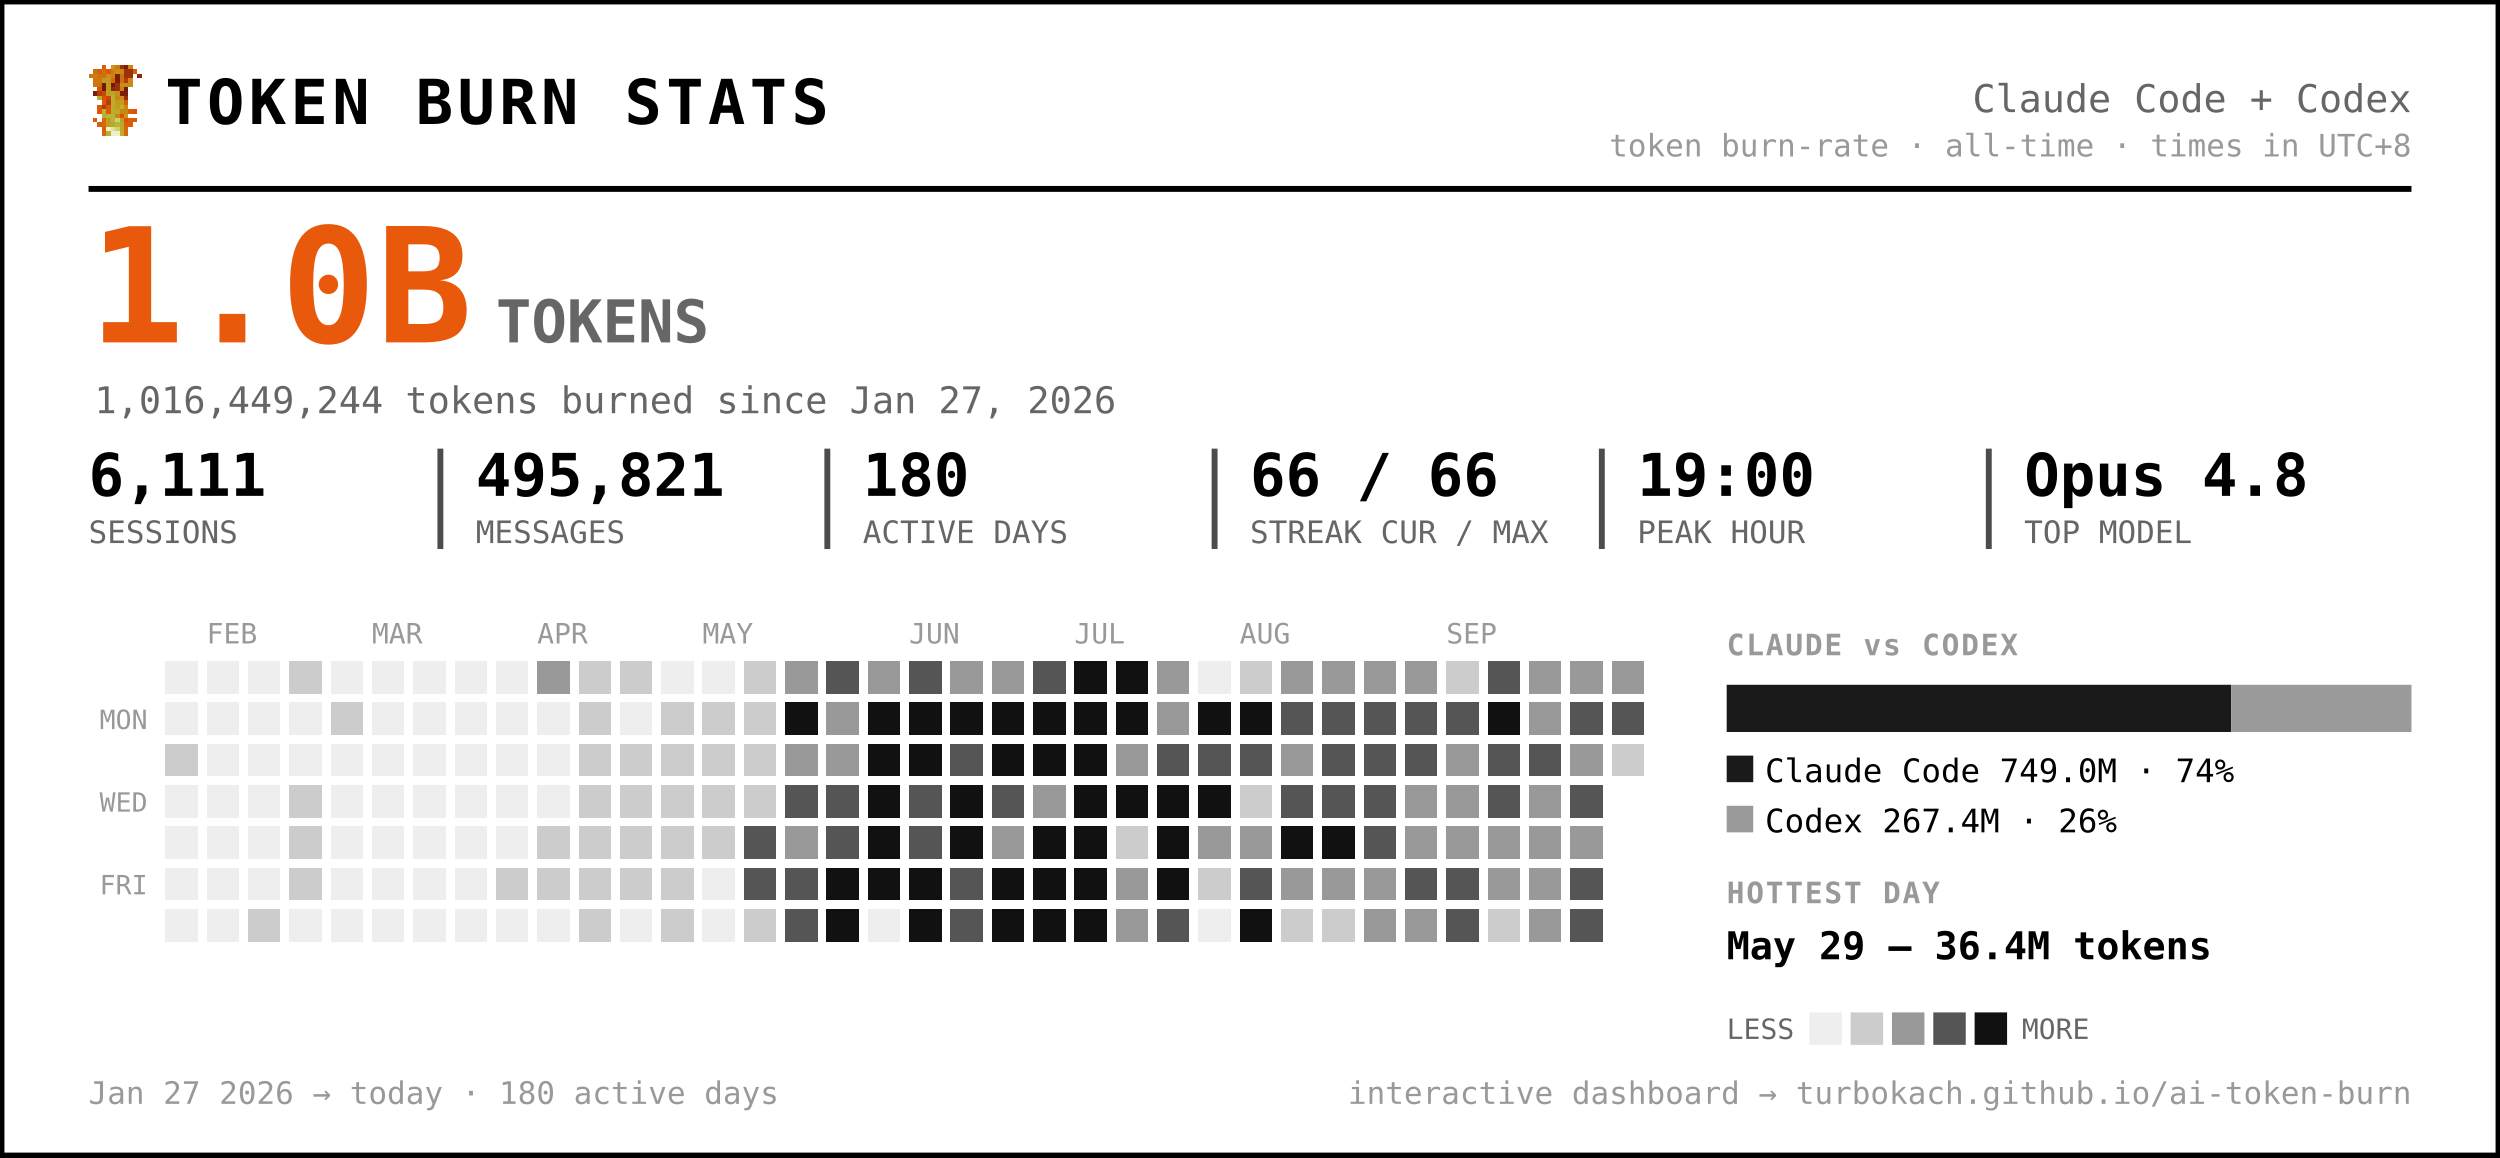
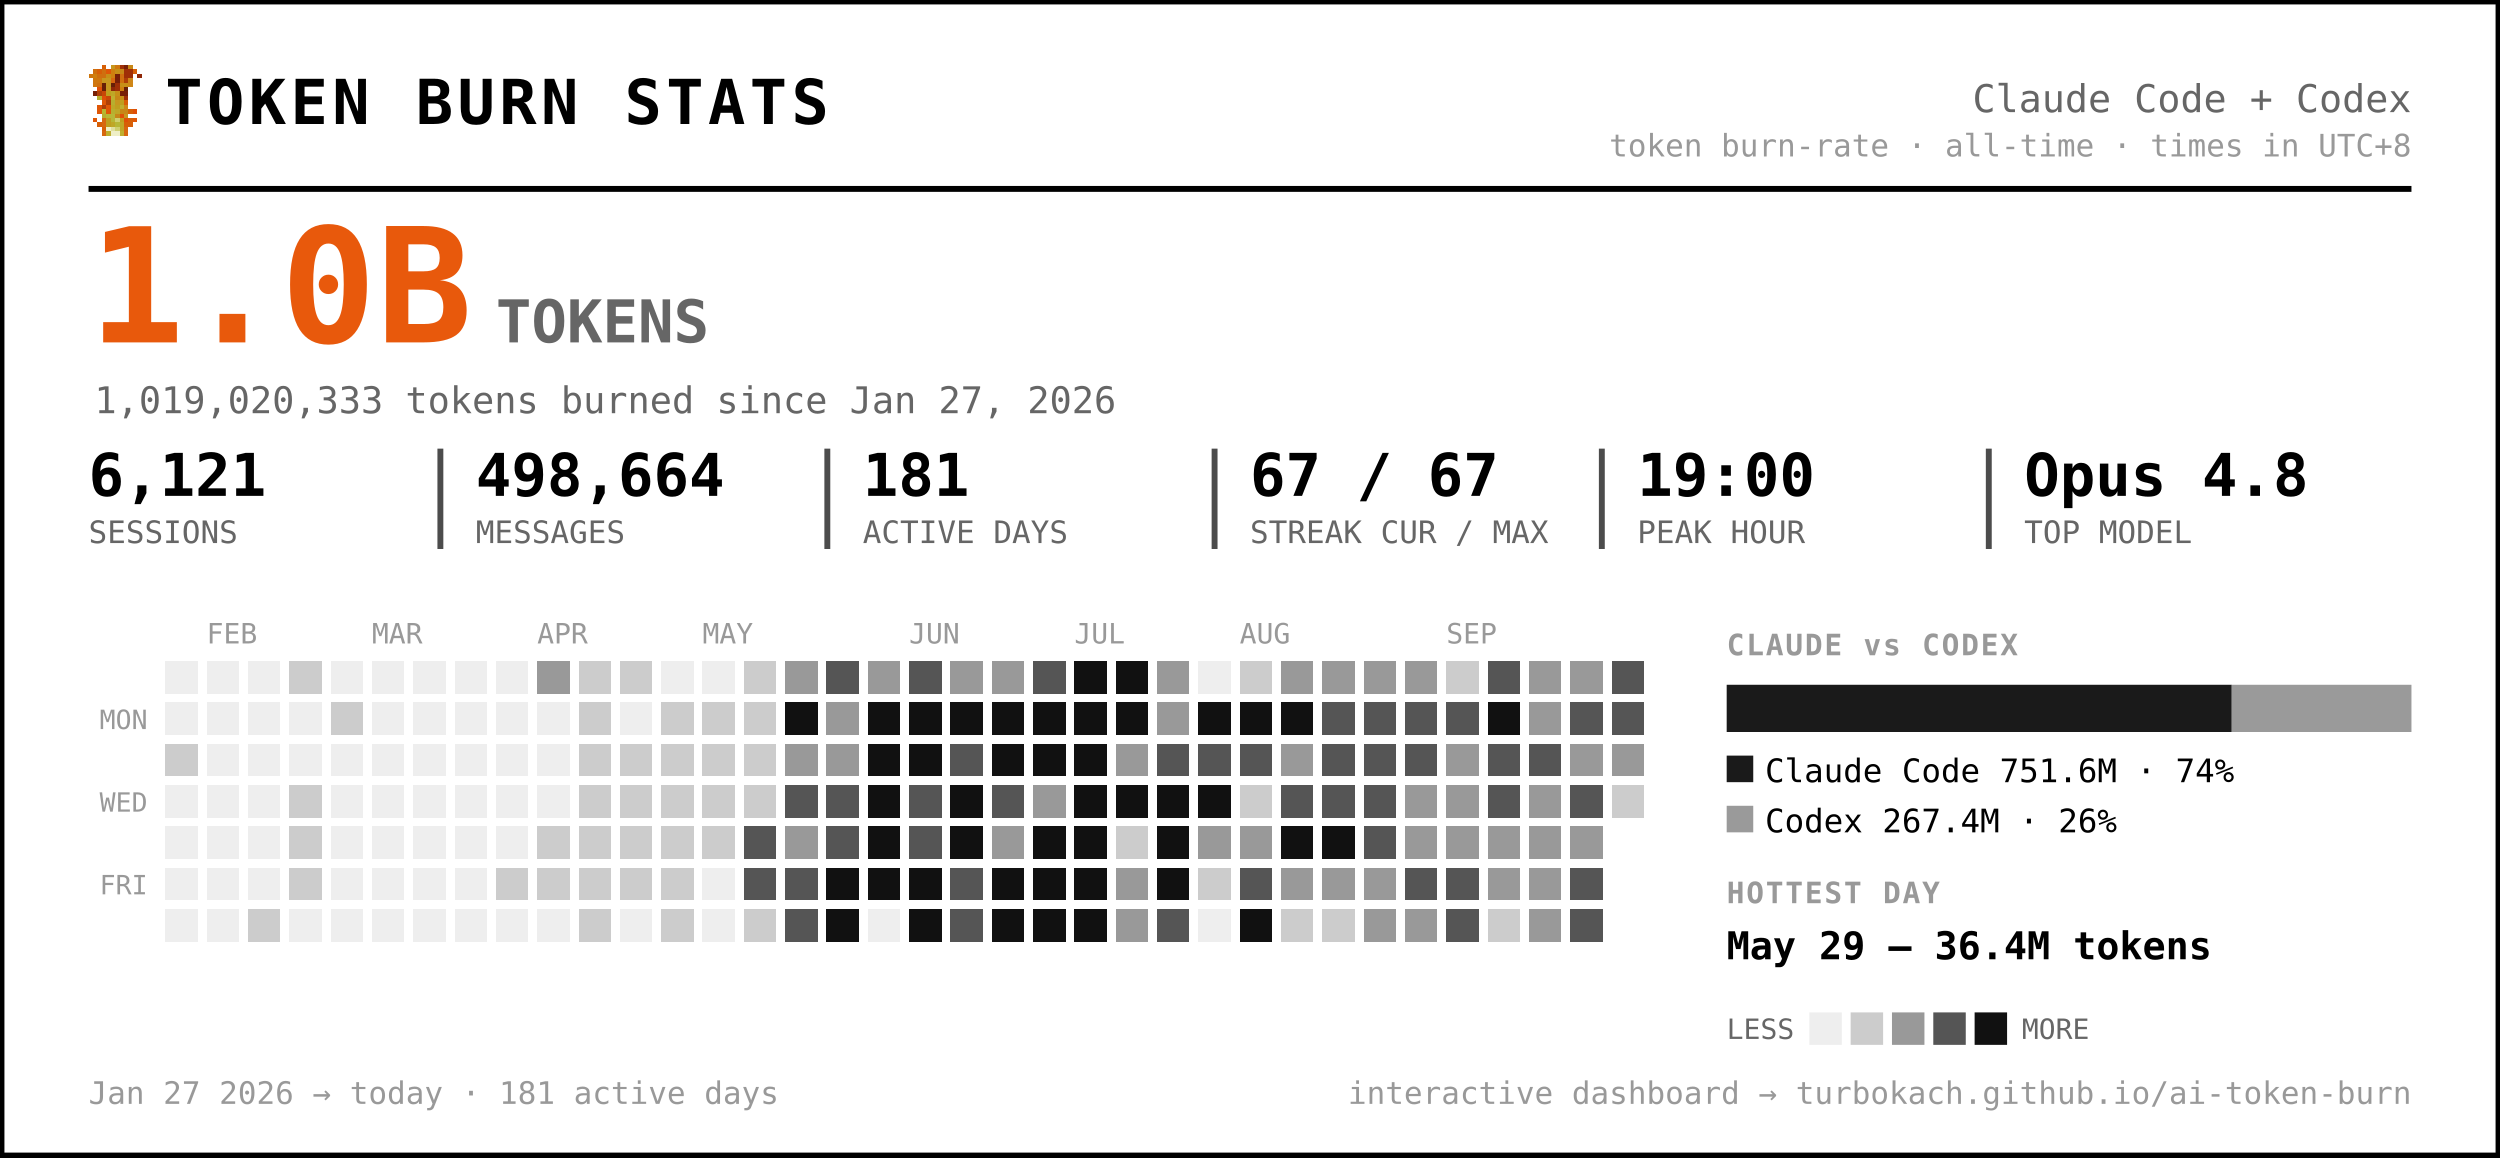
<svg xmlns="http://www.w3.org/2000/svg" width="847" height="392" viewBox="0 0 847 392" font-family="ui-monospace, 'SF Mono', 'Cascadia Code', Menlo, Consolas, monospace" role="img" aria-label="Token burn — Claude Code + Codex">
  <rect x="0.5" y="0.5" width="846" height="391" rx="0" fill="#ffffff" stroke="#000000" stroke-width="2" />
  <g transform="translate(30,22) scale(1.5)" shape-rendering="crispEdges">
    <rect x="3" y="0" width="1" height="1" fill="#d75f07" />
    <rect x="5" y="0" width="1" height="1" fill="#c7971f" />
    <rect x="6" y="0" width="1" height="1" fill="#cf770f" />
    <rect x="7" y="0" width="1" height="1" fill="#9f2f07" />
    <rect x="8" y="0" width="1" height="1" fill="#771f07" />
    <rect x="9" y="0" width="1" height="1" fill="#c78717" />
    <rect x="1" y="1" width="1" height="1" fill="#cf6f0f" />
    <rect x="2" y="1" width="1" height="1" fill="#d75f07" />
    <rect x="3" y="1" width="1" height="1" fill="#cf6f0f" />
    <rect x="4" y="1" width="1" height="1" fill="#df5707" />
    <rect x="5" y="1" width="1" height="1" fill="#cf7f0f" />
    <rect x="6" y="1" width="1" height="1" fill="#c78f17" />
    <rect x="7" y="1" width="1" height="1" fill="#c78717" />
    <rect x="8" y="1" width="1" height="1" fill="#9f2f07" />
    <rect x="9" y="1" width="1" height="1" fill="#9f2f07" />
    <rect x="10" y="1" width="1" height="1" fill="#d75f07" />
    <rect x="0" y="2" width="1" height="1" fill="#cf770f" />
    <rect x="1" y="2" width="1" height="1" fill="#cf7f0f" />
    <rect x="2" y="2" width="1" height="1" fill="#cf6f0f" />
    <rect x="3" y="2" width="1" height="1" fill="#cf6f0f" />
    <rect x="4" y="2" width="1" height="1" fill="#c78f17" />
    <rect x="5" y="2" width="1" height="1" fill="#cf7f0f" />
    <rect x="6" y="2" width="1" height="1" fill="#771f07" />
    <rect x="7" y="2" width="1" height="1" fill="#cf6f0f" />
    <rect x="8" y="2" width="1" height="1" fill="#9f2f07" />
    <rect x="9" y="2" width="1" height="1" fill="#9f2f07" />
    <rect x="11" y="2" width="1" height="1" fill="#8f2707" />
    <rect x="1" y="3" width="1" height="1" fill="#cf770f" />
    <rect x="2" y="3" width="1" height="1" fill="#cf770f" />
    <rect x="3" y="3" width="1" height="1" fill="#c7971f" />
    <rect x="4" y="3" width="1" height="1" fill="#c7971f" />
    <rect x="5" y="3" width="1" height="1" fill="#d7670f" />
    <rect x="6" y="3" width="1" height="1" fill="#771f07" />
    <rect x="7" y="3" width="1" height="1" fill="#cf6f0f" />
    <rect x="8" y="3" width="1" height="1" fill="#af3f07" />
    <rect x="9" y="3" width="1" height="1" fill="#cf8717" />
    <rect x="1" y="4" width="1" height="1" fill="#cf770f" />
    <rect x="2" y="4" width="1" height="1" fill="#cf6f0f" />
    <rect x="3" y="4" width="1" height="1" fill="#671f07" />
    <rect x="4" y="4" width="1" height="1" fill="#c7971f" />
    <rect x="5" y="4" width="1" height="1" fill="#671f07" />
    <rect x="6" y="4" width="1" height="1" fill="#9f2f07" />
    <rect x="7" y="4" width="1" height="1" fill="#c78f17" />
    <rect x="8" y="4" width="1" height="1" fill="#c78f17" />
    <rect x="9" y="4" width="1" height="1" fill="#cf8717" />
    <rect x="2" y="5" width="1" height="1" fill="#df4f07" />
    <rect x="3" y="5" width="1" height="1" fill="#671f07" />
    <rect x="4" y="5" width="1" height="1" fill="#c7971f" />
    <rect x="5" y="5" width="1" height="1" fill="#8f2707" />
    <rect x="6" y="5" width="1" height="1" fill="#9f2f07" />
    <rect x="7" y="5" width="1" height="1" fill="#cf7f0f" />
    <rect x="8" y="5" width="1" height="1" fill="#671f07" />
    <rect x="1" y="6" width="1" height="1" fill="#771f07" />
    <rect x="2" y="6" width="1" height="1" fill="#af3f07" />
    <rect x="3" y="6" width="1" height="1" fill="#c74707" />
    <rect x="4" y="6" width="1" height="1" fill="#bf9f1f" />
    <rect x="5" y="6" width="1" height="1" fill="#bfa727" />
    <rect x="6" y="6" width="1" height="1" fill="#c78f17" />
    <rect x="7" y="6" width="1" height="1" fill="#771f07" />
    <rect x="8" y="6" width="1" height="1" fill="#771f07" />
    <rect x="2" y="7" width="1" height="1" fill="#b7af2f" />
    <rect x="3" y="7" width="1" height="1" fill="#df4f07" />
    <rect x="4" y="7" width="1" height="1" fill="#c74707" />
    <rect x="5" y="7" width="1" height="1" fill="#bfaf2f" />
    <rect x="6" y="7" width="1" height="1" fill="#c78717" />
    <rect x="7" y="7" width="1" height="1" fill="#c78f17" />
    <rect x="8" y="7" width="1" height="1" fill="#9f2f07" />
    <rect x="3" y="8" width="1" height="1" fill="#df5707" />
    <rect x="4" y="8" width="1" height="1" fill="#af3f07" />
    <rect x="5" y="8" width="1" height="1" fill="#b7af2f" />
    <rect x="6" y="8" width="1" height="1" fill="#c7971f" />
    <rect x="7" y="8" width="1" height="1" fill="#bf9f1f" />
    <rect x="8" y="8" width="1" height="1" fill="#d75f07" />
    <rect x="2" y="9" width="1" height="1" fill="#df5707" />
    <rect x="3" y="9" width="1" height="1" fill="#af3f07" />
    <rect x="4" y="9" width="1" height="1" fill="#df5707" />
    <rect x="5" y="9" width="1" height="1" fill="#bfa727" />
    <rect x="6" y="9" width="1" height="1" fill="#bf9f1f" />
    <rect x="7" y="9" width="1" height="1" fill="#bfaf2f" />
    <rect x="8" y="9" width="1" height="1" fill="#cf8717" />
    <rect x="2" y="10" width="1" height="1" fill="#df5707" />
    <rect x="3" y="10" width="1" height="1" fill="#b7b72f" />
    <rect x="4" y="10" width="1" height="1" fill="#df5707" />
    <rect x="5" y="10" width="1" height="1" fill="#b7af2f" />
    <rect x="6" y="10" width="1" height="1" fill="#bfa727" />
    <rect x="7" y="10" width="1" height="1" fill="#c78717" />
    <rect x="8" y="10" width="1" height="1" fill="#c78717" />
    <rect x="9" y="10" width="1" height="1" fill="#d75f07" />
    <rect x="10" y="10" width="1" height="1" fill="#df4f07" />
    <rect x="3" y="11" width="1" height="1" fill="#b7af2f" />
    <rect x="4" y="11" width="1" height="1" fill="#b7b737" />
    <rect x="5" y="11" width="1" height="1" fill="#b7b737" />
    <rect x="6" y="11" width="1" height="1" fill="#c78717" />
    <rect x="7" y="11" width="1" height="1" fill="#df4f07" />
    <rect x="8" y="11" width="1" height="1" fill="#c7971f" />
    <rect x="1" y="12" width="1" height="1" fill="#df5707" />
    <rect x="3" y="12" width="1" height="1" fill="#d7670f" />
    <rect x="4" y="12" width="1" height="1" fill="#bf9f1f" />
    <rect x="5" y="12" width="1" height="1" fill="#b7b737" />
    <rect x="6" y="12" width="1" height="1" fill="#cfcf6f" />
    <rect x="7" y="12" width="1" height="1" fill="#bf9f1f" />
    <rect x="8" y="12" width="1" height="1" fill="#df4f07" />
    <rect x="9" y="12" width="1" height="1" fill="#d75f07" />
    <rect x="10" y="12" width="1" height="1" fill="#df5707" />
    <rect x="2" y="13" width="1" height="1" fill="#d75f07" />
    <rect x="3" y="13" width="1" height="1" fill="#d7670f" />
    <rect x="4" y="13" width="1" height="1" fill="#bf9f1f" />
    <rect x="5" y="13" width="1" height="1" fill="#bfa727" />
    <rect x="6" y="13" width="1" height="1" fill="#b7b737" />
    <rect x="7" y="13" width="1" height="1" fill="#bfa727" />
    <rect x="8" y="13" width="1" height="1" fill="#d75f07" />
    <rect x="9" y="13" width="1" height="1" fill="#d75f07" />
    <rect x="3" y="14" width="1" height="1" fill="#d75f07" />
    <rect x="4" y="14" width="1" height="1" fill="#efefc7" />
    <rect x="5" y="14" width="1" height="1" fill="#dfdf9f" />
    <rect x="6" y="14" width="1" height="1" fill="#cfcf6f" />
    <rect x="7" y="14" width="1" height="1" fill="#bfa727" />
    <rect x="8" y="14" width="1" height="1" fill="#d7670f" />
    <rect x="3" y="15" width="1" height="1" fill="#d7670f" />
    <rect x="4" y="15" width="1" height="1" fill="#bfaf2f" />
    <rect x="5" y="15" width="1" height="1" fill="#efefc7" />
    <rect x="6" y="15" width="1" height="1" fill="#efefc7" />
    <rect x="7" y="15" width="1" height="1" fill="#bfaf2f" />
    <rect x="8" y="15" width="1" height="1" fill="#d7670f" />
  </g>
  <text x="56.0" y="42.0" font-size="21" fill="#000000" font-weight="800" letter-spacing="1.5">TOKEN BURN STATS</text>
  <text x="817.0" y="38.0" font-size="13" fill="#666666" text-anchor="end">Claude Code + Codex</text>
  <text x="817.0" y="53.0" font-size="10.5" fill="#999999" text-anchor="end">token burn-rate · all-time · times in UTC+8</text>
  <line x1="30" y1="64" x2="817" y2="64" stroke="#000000" stroke-width="2" />
  <text x="30.0" y="116.0" font-size="54" fill="#e8590c" font-weight="800">1.0B</text>
  <text x="168.0" y="116.0" font-size="20" fill="#666666" font-weight="600">TOKENS</text>
-   <text x="32.0" y="140.0" font-size="12.5" fill="#666666">1,016,449,244 tokens burned since Jan 27, 2026</text>
-   <text x="30.0" y="168.0" font-size="20" fill="#000000" font-weight="700">6,111</text>
+   <text x="32.0" y="140.0" font-size="12.5" fill="#666666">1,019,020,333 tokens burned since Jan 27, 2026</text>
+   <text x="30.0" y="168.0" font-size="20" fill="#000000" font-weight="700">6,121</text>
  <text x="30.0" y="184.0" font-size="10.5" fill="#666666">SESSIONS</text>
-   <text x="161.2" y="168.0" font-size="20" fill="#000000" font-weight="700">495,821</text>
+   <text x="161.2" y="168.0" font-size="20" fill="#000000" font-weight="700">498,664</text>
  <text x="161.2" y="184.0" font-size="10.5" fill="#666666">MESSAGES</text>
  <line x1="149.2" y1="152" x2="149.2" y2="186" stroke="#000000" stroke-width="2" opacity="0.7" />
-   <text x="292.3" y="168.0" font-size="20" fill="#000000" font-weight="700">180</text>
+   <text x="292.3" y="168.0" font-size="20" fill="#000000" font-weight="700">181</text>
  <text x="292.3" y="184.0" font-size="10.5" fill="#666666">ACTIVE DAYS</text>
  <line x1="280.3" y1="152" x2="280.3" y2="186" stroke="#000000" stroke-width="2" opacity="0.7" />
-   <text x="423.5" y="168.0" font-size="20" fill="#000000" font-weight="700">66 / 66</text>
+   <text x="423.5" y="168.0" font-size="20" fill="#000000" font-weight="700">67 / 67</text>
  <text x="423.5" y="184.0" font-size="10.5" fill="#666666">STREAK CUR / MAX</text>
  <line x1="411.5" y1="152" x2="411.5" y2="186" stroke="#000000" stroke-width="2" opacity="0.7" />
  <text x="554.7" y="168.0" font-size="20" fill="#000000" font-weight="700">19:00</text>
  <text x="554.7" y="184.0" font-size="10.5" fill="#666666">PEAK HOUR</text>
  <line x1="542.7" y1="152" x2="542.7" y2="186" stroke="#000000" stroke-width="2" opacity="0.7" />
  <text x="685.8" y="168.0" font-size="20" fill="#000000" font-weight="700">Opus 4.8</text>
  <text x="685.8" y="184.0" font-size="10.5" fill="#666666">TOP MODEL</text>
  <line x1="673.8" y1="152" x2="673.8" y2="186" stroke="#000000" stroke-width="2" opacity="0.7" />
  <text x="70.0" y="218.0" font-size="9.5" fill="#999999">FEB</text>
  <text x="126.0" y="218.0" font-size="9.5" fill="#999999">MAR</text>
  <text x="182.0" y="218.0" font-size="9.5" fill="#999999">APR</text>
  <text x="238.0" y="218.0" font-size="9.5" fill="#999999">MAY</text>
  <text x="308.0" y="218.0" font-size="9.5" fill="#999999">JUN</text>
  <text x="364.0" y="218.0" font-size="9.5" fill="#999999">JUL</text>
  <text x="420.0" y="218.0" font-size="9.5" fill="#999999">AUG</text>
  <text x="490.0" y="218.0" font-size="9.5" fill="#999999">SEP</text>
  <text x="50.0" y="247.0" font-size="9" fill="#999999" text-anchor="end">MON</text>
  <text x="50.0" y="275.0" font-size="9" fill="#999999" text-anchor="end">WED</text>
  <text x="50.0" y="303.0" font-size="9" fill="#999999" text-anchor="end">FRI</text>
  <g shape-rendering="crispEdges">
    <rect x="224" y="308" width="11" height="11" rx="0" fill="#cccccc" />
    <rect x="238" y="252" width="11" height="11" rx="0" fill="#cccccc" />
    <rect x="252" y="224" width="11" height="11" rx="0" fill="#cccccc" />
    <rect x="252" y="266" width="11" height="11" rx="0" fill="#cccccc" />
    <rect x="252" y="280" width="11" height="11" rx="0" fill="#555555" />
    <rect x="252" y="294" width="11" height="11" rx="0" fill="#555555" />
    <rect x="252" y="308" width="11" height="11" rx="0" fill="#cccccc" />
    <rect x="266" y="224" width="11" height="11" rx="0" fill="#999999" />
    <rect x="266" y="238" width="11" height="11" rx="0" fill="#111111" />
    <rect x="266" y="252" width="11" height="11" rx="0" fill="#999999" />
    <rect x="266" y="266" width="11" height="11" rx="0" fill="#555555" />
    <rect x="266" y="280" width="11" height="11" rx="0" fill="#999999" />
    <rect x="266" y="294" width="11" height="11" rx="0" fill="#555555" />
    <rect x="266" y="308" width="11" height="11" rx="0" fill="#555555" />
    <rect x="280" y="224" width="11" height="11" rx="0" fill="#555555" />
    <rect x="280" y="238" width="11" height="11" rx="0" fill="#999999" />
    <rect x="280" y="252" width="11" height="11" rx="0" fill="#999999" />
    <rect x="280" y="266" width="11" height="11" rx="0" fill="#555555" />
    <rect x="280" y="280" width="11" height="11" rx="0" fill="#555555" />
    <rect x="280" y="294" width="11" height="11" rx="0" fill="#111111" />
    <rect x="280" y="308" width="11" height="11" rx="0" fill="#111111" />
    <rect x="294" y="224" width="11" height="11" rx="0" fill="#999999" />
    <rect x="294" y="238" width="11" height="11" rx="0" fill="#111111" />
    <rect x="294" y="252" width="11" height="11" rx="0" fill="#111111" />
    <rect x="294" y="266" width="11" height="11" rx="0" fill="#111111" />
    <rect x="294" y="280" width="11" height="11" rx="0" fill="#111111" />
    <rect x="294" y="294" width="11" height="11" rx="0" fill="#111111" />
    <rect x="308" y="224" width="11" height="11" rx="0" fill="#555555" />
    <rect x="308" y="238" width="11" height="11" rx="0" fill="#111111" />
    <rect x="308" y="252" width="11" height="11" rx="0" fill="#111111" />
    <rect x="308" y="266" width="11" height="11" rx="0" fill="#555555" />
    <rect x="308" y="280" width="11" height="11" rx="0" fill="#555555" />
    <rect x="308" y="294" width="11" height="11" rx="0" fill="#111111" />
    <rect x="308" y="308" width="11" height="11" rx="0" fill="#111111" />
    <rect x="322" y="224" width="11" height="11" rx="0" fill="#999999" />
    <rect x="322" y="238" width="11" height="11" rx="0" fill="#111111" />
    <rect x="322" y="252" width="11" height="11" rx="0" fill="#555555" />
    <rect x="322" y="266" width="11" height="11" rx="0" fill="#111111" />
    <rect x="322" y="280" width="11" height="11" rx="0" fill="#111111" />
    <rect x="322" y="294" width="11" height="11" rx="0" fill="#555555" />
    <rect x="322" y="308" width="11" height="11" rx="0" fill="#555555" />
    <rect x="336" y="224" width="11" height="11" rx="0" fill="#999999" />
    <rect x="336" y="238" width="11" height="11" rx="0" fill="#111111" />
    <rect x="336" y="252" width="11" height="11" rx="0" fill="#111111" />
    <rect x="336" y="266" width="11" height="11" rx="0" fill="#555555" />
    <rect x="336" y="280" width="11" height="11" rx="0" fill="#999999" />
    <rect x="336" y="294" width="11" height="11" rx="0" fill="#111111" />
    <rect x="336" y="308" width="11" height="11" rx="0" fill="#111111" />
    <rect x="350" y="224" width="11" height="11" rx="0" fill="#555555" />
    <rect x="350" y="238" width="11" height="11" rx="0" fill="#111111" />
    <rect x="350" y="252" width="11" height="11" rx="0" fill="#111111" />
    <rect x="350" y="266" width="11" height="11" rx="0" fill="#999999" />
    <rect x="350" y="280" width="11" height="11" rx="0" fill="#111111" />
    <rect x="350" y="294" width="11" height="11" rx="0" fill="#111111" />
    <rect x="350" y="308" width="11" height="11" rx="0" fill="#111111" />
    <rect x="364" y="224" width="11" height="11" rx="0" fill="#111111" />
    <rect x="364" y="238" width="11" height="11" rx="0" fill="#111111" />
    <rect x="364" y="252" width="11" height="11" rx="0" fill="#111111" />
    <rect x="364" y="266" width="11" height="11" rx="0" fill="#111111" />
    <rect x="364" y="280" width="11" height="11" rx="0" fill="#111111" />
    <rect x="364" y="294" width="11" height="11" rx="0" fill="#111111" />
    <rect x="364" y="308" width="11" height="11" rx="0" fill="#111111" />
    <rect x="378" y="224" width="11" height="11" rx="0" fill="#111111" />
    <rect x="378" y="238" width="11" height="11" rx="0" fill="#111111" />
    <rect x="378" y="252" width="11" height="11" rx="0" fill="#999999" />
    <rect x="378" y="266" width="11" height="11" rx="0" fill="#111111" />
    <rect x="378" y="280" width="11" height="11" rx="0" fill="#cccccc" />
    <rect x="378" y="294" width="11" height="11" rx="0" fill="#999999" />
    <rect x="378" y="308" width="11" height="11" rx="0" fill="#999999" />
    <rect x="392" y="224" width="11" height="11" rx="0" fill="#999999" />
    <rect x="392" y="238" width="11" height="11" rx="0" fill="#999999" />
    <rect x="392" y="252" width="11" height="11" rx="0" fill="#555555" />
    <rect x="392" y="266" width="11" height="11" rx="0" fill="#111111" />
    <rect x="392" y="280" width="11" height="11" rx="0" fill="#111111" />
    <rect x="392" y="294" width="11" height="11" rx="0" fill="#111111" />
    <rect x="392" y="308" width="11" height="11" rx="0" fill="#555555" />
    <rect x="406" y="238" width="11" height="11" rx="0" fill="#111111" />
    <rect x="406" y="252" width="11" height="11" rx="0" fill="#555555" />
    <rect x="406" y="266" width="11" height="11" rx="0" fill="#111111" />
    <rect x="406" y="280" width="11" height="11" rx="0" fill="#999999" />
    <rect x="406" y="294" width="11" height="11" rx="0" fill="#cccccc" />
    <rect x="420" y="224" width="11" height="11" rx="0" fill="#cccccc" />
    <rect x="420" y="238" width="11" height="11" rx="0" fill="#111111" />
    <rect x="420" y="252" width="11" height="11" rx="0" fill="#555555" />
    <rect x="420" y="266" width="11" height="11" rx="0" fill="#cccccc" />
    <rect x="420" y="280" width="11" height="11" rx="0" fill="#999999" />
    <rect x="420" y="294" width="11" height="11" rx="0" fill="#555555" />
    <rect x="420" y="308" width="11" height="11" rx="0" fill="#111111" />
    <rect x="434" y="224" width="11" height="11" rx="0" fill="#999999" />
-     <rect x="434" y="238" width="11" height="11" rx="0" fill="#555555" />
+     <rect x="434" y="238" width="11" height="11" rx="0" fill="#111111" />
    <rect x="434" y="252" width="11" height="11" rx="0" fill="#999999" />
    <rect x="434" y="266" width="11" height="11" rx="0" fill="#555555" />
    <rect x="434" y="280" width="11" height="11" rx="0" fill="#111111" />
    <rect x="434" y="294" width="11" height="11" rx="0" fill="#999999" />
    <rect x="434" y="308" width="11" height="11" rx="0" fill="#cccccc" />
    <rect x="448" y="224" width="11" height="11" rx="0" fill="#999999" />
    <rect x="448" y="238" width="11" height="11" rx="0" fill="#555555" />
    <rect x="448" y="252" width="11" height="11" rx="0" fill="#555555" />
    <rect x="448" y="266" width="11" height="11" rx="0" fill="#555555" />
    <rect x="448" y="280" width="11" height="11" rx="0" fill="#111111" />
    <rect x="448" y="294" width="11" height="11" rx="0" fill="#999999" />
    <rect x="448" y="308" width="11" height="11" rx="0" fill="#cccccc" />
    <rect x="462" y="224" width="11" height="11" rx="0" fill="#999999" />
    <rect x="462" y="238" width="11" height="11" rx="0" fill="#555555" />
    <rect x="462" y="252" width="11" height="11" rx="0" fill="#555555" />
    <rect x="462" y="266" width="11" height="11" rx="0" fill="#555555" />
    <rect x="462" y="280" width="11" height="11" rx="0" fill="#555555" />
    <rect x="462" y="294" width="11" height="11" rx="0" fill="#999999" />
    <rect x="462" y="308" width="11" height="11" rx="0" fill="#999999" />
    <rect x="476" y="224" width="11" height="11" rx="0" fill="#999999" />
    <rect x="476" y="238" width="11" height="11" rx="0" fill="#555555" />
    <rect x="476" y="252" width="11" height="11" rx="0" fill="#555555" />
    <rect x="476" y="266" width="11" height="11" rx="0" fill="#999999" />
    <rect x="476" y="280" width="11" height="11" rx="0" fill="#999999" />
    <rect x="476" y="294" width="11" height="11" rx="0" fill="#555555" />
    <rect x="476" y="308" width="11" height="11" rx="0" fill="#999999" />
    <rect x="490" y="224" width="11" height="11" rx="0" fill="#cccccc" />
    <rect x="490" y="238" width="11" height="11" rx="0" fill="#555555" />
    <rect x="490" y="252" width="11" height="11" rx="0" fill="#999999" />
    <rect x="490" y="266" width="11" height="11" rx="0" fill="#999999" />
    <rect x="490" y="280" width="11" height="11" rx="0" fill="#999999" />
    <rect x="490" y="294" width="11" height="11" rx="0" fill="#555555" />
    <rect x="490" y="308" width="11" height="11" rx="0" fill="#555555" />
    <rect x="504" y="224" width="11" height="11" rx="0" fill="#555555" />
    <rect x="504" y="238" width="11" height="11" rx="0" fill="#111111" />
    <rect x="504" y="252" width="11" height="11" rx="0" fill="#555555" />
    <rect x="504" y="266" width="11" height="11" rx="0" fill="#555555" />
    <rect x="504" y="280" width="11" height="11" rx="0" fill="#999999" />
    <rect x="504" y="294" width="11" height="11" rx="0" fill="#999999" />
    <rect x="504" y="308" width="11" height="11" rx="0" fill="#cccccc" />
    <rect x="518" y="224" width="11" height="11" rx="0" fill="#999999" />
    <rect x="518" y="238" width="11" height="11" rx="0" fill="#999999" />
    <rect x="518" y="252" width="11" height="11" rx="0" fill="#555555" />
    <rect x="518" y="266" width="11" height="11" rx="0" fill="#999999" />
    <rect x="518" y="280" width="11" height="11" rx="0" fill="#999999" />
    <rect x="518" y="294" width="11" height="11" rx="0" fill="#999999" />
    <rect x="518" y="308" width="11" height="11" rx="0" fill="#999999" />
    <rect x="532" y="224" width="11" height="11" rx="0" fill="#999999" />
    <rect x="532" y="238" width="11" height="11" rx="0" fill="#555555" />
    <rect x="532" y="252" width="11" height="11" rx="0" fill="#999999" />
    <rect x="532" y="266" width="11" height="11" rx="0" fill="#555555" />
    <rect x="532" y="280" width="11" height="11" rx="0" fill="#999999" />
    <rect x="532" y="294" width="11" height="11" rx="0" fill="#555555" />
    <rect x="532" y="308" width="11" height="11" rx="0" fill="#555555" />
-     <rect x="546" y="224" width="11" height="11" rx="0" fill="#999999" />
+     <rect x="546" y="224" width="11" height="11" rx="0" fill="#555555" />
    <rect x="546" y="238" width="11" height="11" rx="0" fill="#555555" />
-     <rect x="546" y="252" width="11" height="11" rx="0" fill="#cccccc" />
+     <rect x="546" y="252" width="11" height="11" rx="0" fill="#999999" />
+     <rect x="546" y="266" width="11" height="11" rx="0" fill="#cccccc" />
    <rect x="56" y="252" width="11" height="11" rx="0" fill="#cccccc" />
    <rect x="84" y="308" width="11" height="11" rx="0" fill="#cccccc" />
    <rect x="98" y="224" width="11" height="11" rx="0" fill="#cccccc" />
    <rect x="98" y="266" width="11" height="11" rx="0" fill="#cccccc" />
    <rect x="98" y="280" width="11" height="11" rx="0" fill="#cccccc" />
    <rect x="98" y="294" width="11" height="11" rx="0" fill="#cccccc" />
    <rect x="112" y="238" width="11" height="11" rx="0" fill="#cccccc" />
    <rect x="168" y="294" width="11" height="11" rx="0" fill="#cccccc" />
    <rect x="182" y="224" width="11" height="11" rx="0" fill="#999999" />
    <rect x="182" y="280" width="11" height="11" rx="0" fill="#cccccc" />
    <rect x="182" y="294" width="11" height="11" rx="0" fill="#cccccc" />
    <rect x="196" y="224" width="11" height="11" rx="0" fill="#cccccc" />
    <rect x="196" y="238" width="11" height="11" rx="0" fill="#cccccc" />
    <rect x="196" y="252" width="11" height="11" rx="0" fill="#cccccc" />
    <rect x="196" y="266" width="11" height="11" rx="0" fill="#cccccc" />
    <rect x="196" y="280" width="11" height="11" rx="0" fill="#cccccc" />
    <rect x="196" y="294" width="11" height="11" rx="0" fill="#cccccc" />
    <rect x="196" y="308" width="11" height="11" rx="0" fill="#cccccc" />
    <rect x="210" y="224" width="11" height="11" rx="0" fill="#cccccc" />
    <rect x="210" y="252" width="11" height="11" rx="0" fill="#cccccc" />
    <rect x="210" y="266" width="11" height="11" rx="0" fill="#cccccc" />
    <rect x="210" y="280" width="11" height="11" rx="0" fill="#cccccc" />
    <rect x="210" y="294" width="11" height="11" rx="0" fill="#cccccc" />
    <rect x="224" y="238" width="11" height="11" rx="0" fill="#cccccc" />
    <rect x="224" y="252" width="11" height="11" rx="0" fill="#cccccc" />
    <rect x="224" y="266" width="11" height="11" rx="0" fill="#cccccc" />
    <rect x="224" y="280" width="11" height="11" rx="0" fill="#cccccc" />
    <rect x="224" y="294" width="11" height="11" rx="0" fill="#cccccc" />
    <rect x="238" y="238" width="11" height="11" rx="0" fill="#cccccc" />
    <rect x="238" y="266" width="11" height="11" rx="0" fill="#cccccc" />
    <rect x="238" y="280" width="11" height="11" rx="0" fill="#cccccc" />
    <rect x="252" y="238" width="11" height="11" rx="0" fill="#cccccc" />
    <rect x="252" y="252" width="11" height="11" rx="0" fill="#cccccc" />
    <rect x="56" y="224" width="11" height="11" rx="0" fill="#eeeeee" />
    <rect x="56" y="238" width="11" height="11" rx="0" fill="#eeeeee" />
    <rect x="56" y="266" width="11" height="11" rx="0" fill="#eeeeee" />
    <rect x="56" y="280" width="11" height="11" rx="0" fill="#eeeeee" />
    <rect x="56" y="294" width="11" height="11" rx="0" fill="#eeeeee" />
    <rect x="56" y="308" width="11" height="11" rx="0" fill="#eeeeee" />
    <rect x="70" y="224" width="11" height="11" rx="0" fill="#eeeeee" />
    <rect x="70" y="238" width="11" height="11" rx="0" fill="#eeeeee" />
    <rect x="70" y="252" width="11" height="11" rx="0" fill="#eeeeee" />
    <rect x="70" y="266" width="11" height="11" rx="0" fill="#eeeeee" />
    <rect x="70" y="280" width="11" height="11" rx="0" fill="#eeeeee" />
    <rect x="70" y="294" width="11" height="11" rx="0" fill="#eeeeee" />
    <rect x="70" y="308" width="11" height="11" rx="0" fill="#eeeeee" />
    <rect x="84" y="224" width="11" height="11" rx="0" fill="#eeeeee" />
    <rect x="84" y="238" width="11" height="11" rx="0" fill="#eeeeee" />
    <rect x="84" y="252" width="11" height="11" rx="0" fill="#eeeeee" />
    <rect x="84" y="266" width="11" height="11" rx="0" fill="#eeeeee" />
    <rect x="84" y="280" width="11" height="11" rx="0" fill="#eeeeee" />
    <rect x="84" y="294" width="11" height="11" rx="0" fill="#eeeeee" />
    <rect x="98" y="238" width="11" height="11" rx="0" fill="#eeeeee" />
    <rect x="98" y="252" width="11" height="11" rx="0" fill="#eeeeee" />
    <rect x="98" y="308" width="11" height="11" rx="0" fill="#eeeeee" />
    <rect x="112" y="224" width="11" height="11" rx="0" fill="#eeeeee" />
    <rect x="112" y="252" width="11" height="11" rx="0" fill="#eeeeee" />
    <rect x="112" y="266" width="11" height="11" rx="0" fill="#eeeeee" />
    <rect x="112" y="280" width="11" height="11" rx="0" fill="#eeeeee" />
    <rect x="112" y="294" width="11" height="11" rx="0" fill="#eeeeee" />
    <rect x="112" y="308" width="11" height="11" rx="0" fill="#eeeeee" />
    <rect x="126" y="224" width="11" height="11" rx="0" fill="#eeeeee" />
    <rect x="126" y="238" width="11" height="11" rx="0" fill="#eeeeee" />
    <rect x="126" y="252" width="11" height="11" rx="0" fill="#eeeeee" />
    <rect x="126" y="266" width="11" height="11" rx="0" fill="#eeeeee" />
    <rect x="126" y="280" width="11" height="11" rx="0" fill="#eeeeee" />
    <rect x="126" y="294" width="11" height="11" rx="0" fill="#eeeeee" />
    <rect x="126" y="308" width="11" height="11" rx="0" fill="#eeeeee" />
    <rect x="140" y="224" width="11" height="11" rx="0" fill="#eeeeee" />
    <rect x="140" y="238" width="11" height="11" rx="0" fill="#eeeeee" />
    <rect x="140" y="252" width="11" height="11" rx="0" fill="#eeeeee" />
    <rect x="140" y="266" width="11" height="11" rx="0" fill="#eeeeee" />
    <rect x="140" y="280" width="11" height="11" rx="0" fill="#eeeeee" />
    <rect x="140" y="294" width="11" height="11" rx="0" fill="#eeeeee" />
    <rect x="140" y="308" width="11" height="11" rx="0" fill="#eeeeee" />
    <rect x="154" y="224" width="11" height="11" rx="0" fill="#eeeeee" />
    <rect x="154" y="238" width="11" height="11" rx="0" fill="#eeeeee" />
    <rect x="154" y="252" width="11" height="11" rx="0" fill="#eeeeee" />
    <rect x="154" y="266" width="11" height="11" rx="0" fill="#eeeeee" />
    <rect x="154" y="280" width="11" height="11" rx="0" fill="#eeeeee" />
    <rect x="154" y="294" width="11" height="11" rx="0" fill="#eeeeee" />
    <rect x="154" y="308" width="11" height="11" rx="0" fill="#eeeeee" />
    <rect x="168" y="224" width="11" height="11" rx="0" fill="#eeeeee" />
    <rect x="168" y="238" width="11" height="11" rx="0" fill="#eeeeee" />
    <rect x="168" y="252" width="11" height="11" rx="0" fill="#eeeeee" />
    <rect x="168" y="266" width="11" height="11" rx="0" fill="#eeeeee" />
    <rect x="168" y="280" width="11" height="11" rx="0" fill="#eeeeee" />
    <rect x="168" y="308" width="11" height="11" rx="0" fill="#eeeeee" />
    <rect x="182" y="238" width="11" height="11" rx="0" fill="#eeeeee" />
    <rect x="182" y="252" width="11" height="11" rx="0" fill="#eeeeee" />
    <rect x="182" y="266" width="11" height="11" rx="0" fill="#eeeeee" />
    <rect x="182" y="308" width="11" height="11" rx="0" fill="#eeeeee" />
    <rect x="210" y="238" width="11" height="11" rx="0" fill="#eeeeee" />
    <rect x="210" y="308" width="11" height="11" rx="0" fill="#eeeeee" />
    <rect x="224" y="224" width="11" height="11" rx="0" fill="#eeeeee" />
    <rect x="238" y="224" width="11" height="11" rx="0" fill="#eeeeee" />
    <rect x="238" y="294" width="11" height="11" rx="0" fill="#eeeeee" />
    <rect x="238" y="308" width="11" height="11" rx="0" fill="#eeeeee" />
    <rect x="294" y="308" width="11" height="11" rx="0" fill="#eeeeee" />
    <rect x="406" y="224" width="11" height="11" rx="0" fill="#eeeeee" />
    <rect x="406" y="308" width="11" height="11" rx="0" fill="#eeeeee" />
  </g>
  <text x="585.0" y="222.0" font-size="10" fill="#999999" font-weight="700" letter-spacing="0.6">CLAUDE vs CODEX</text>
-   <path d="M585.00,232 H755.96 L755.96,232 V248.00 L755.96,248.00 H585.00 L585.00,248.00 V232.00 L585.00,232.00 Z" fill="#1a1a1a" />
-   <path d="M755.96,232 H817.00 L817.00,232 V248.00 L817.00,248.00 H755.96 L755.96,248.00 V232.00 L755.96,232.00 Z" fill="#9a9a9a" />
+   <path d="M585.00,232 H756.12 L756.12,232 V248.00 L756.12,248.00 H585.00 L585.00,248.00 V232.00 L585.00,232.00 Z" fill="#1a1a1a" />
+   <path d="M756.12,232 H817.00 L817.00,232 V248.00 L817.00,248.00 H756.12 L756.12,248.00 V232.00 L756.12,232.00 Z" fill="#9a9a9a" />
  <rect x="585" y="256" width="9" height="9" rx="0" fill="#1a1a1a" />
-   <text x="598.0" y="265.0" font-size="11" fill="#000000">Claude Code  749.0M · 74%</text>
+   <text x="598.0" y="265.0" font-size="11" fill="#000000">Claude Code  751.6M · 74%</text>
  <rect x="585" y="273" width="9" height="9" rx="0" fill="#9a9a9a" />
  <text x="598.0" y="282.0" font-size="11" fill="#000000">Codex  267.4M · 26%</text>
  <text x="585.0" y="306.0" font-size="10" fill="#999999" font-weight="700" letter-spacing="0.6">HOTTEST DAY</text>
  <text x="585.0" y="325.0" font-size="13" fill="#000000" font-weight="600">May 29 — 36.4M tokens</text>
  <text x="585.0" y="352.0" font-size="9.5" fill="#666666">LESS</text>
  <rect x="613" y="343" width="11" height="11" rx="0" fill="#eeeeee" />
  <rect x="627" y="343" width="11" height="11" rx="0" fill="#cccccc" />
  <rect x="641" y="343" width="11" height="11" rx="0" fill="#999999" />
  <rect x="655" y="343" width="11" height="11" rx="0" fill="#555555" />
  <rect x="669" y="343" width="11" height="11" rx="0" fill="#111111" />
  <text x="685.0" y="352.0" font-size="9.5" fill="#666666">MORE</text>
-   <text x="30.0" y="374.0" font-size="10.5" fill="#999999">Jan 27 2026 → today  ·  180 active days</text>
+   <text x="30.0" y="374.0" font-size="10.5" fill="#999999">Jan 27 2026 → today  ·  181 active days</text>
  <text x="817.0" y="374.0" font-size="10.5" fill="#999999" text-anchor="end">interactive dashboard → turbokach.github.io/ai-token-burn</text>
</svg>
